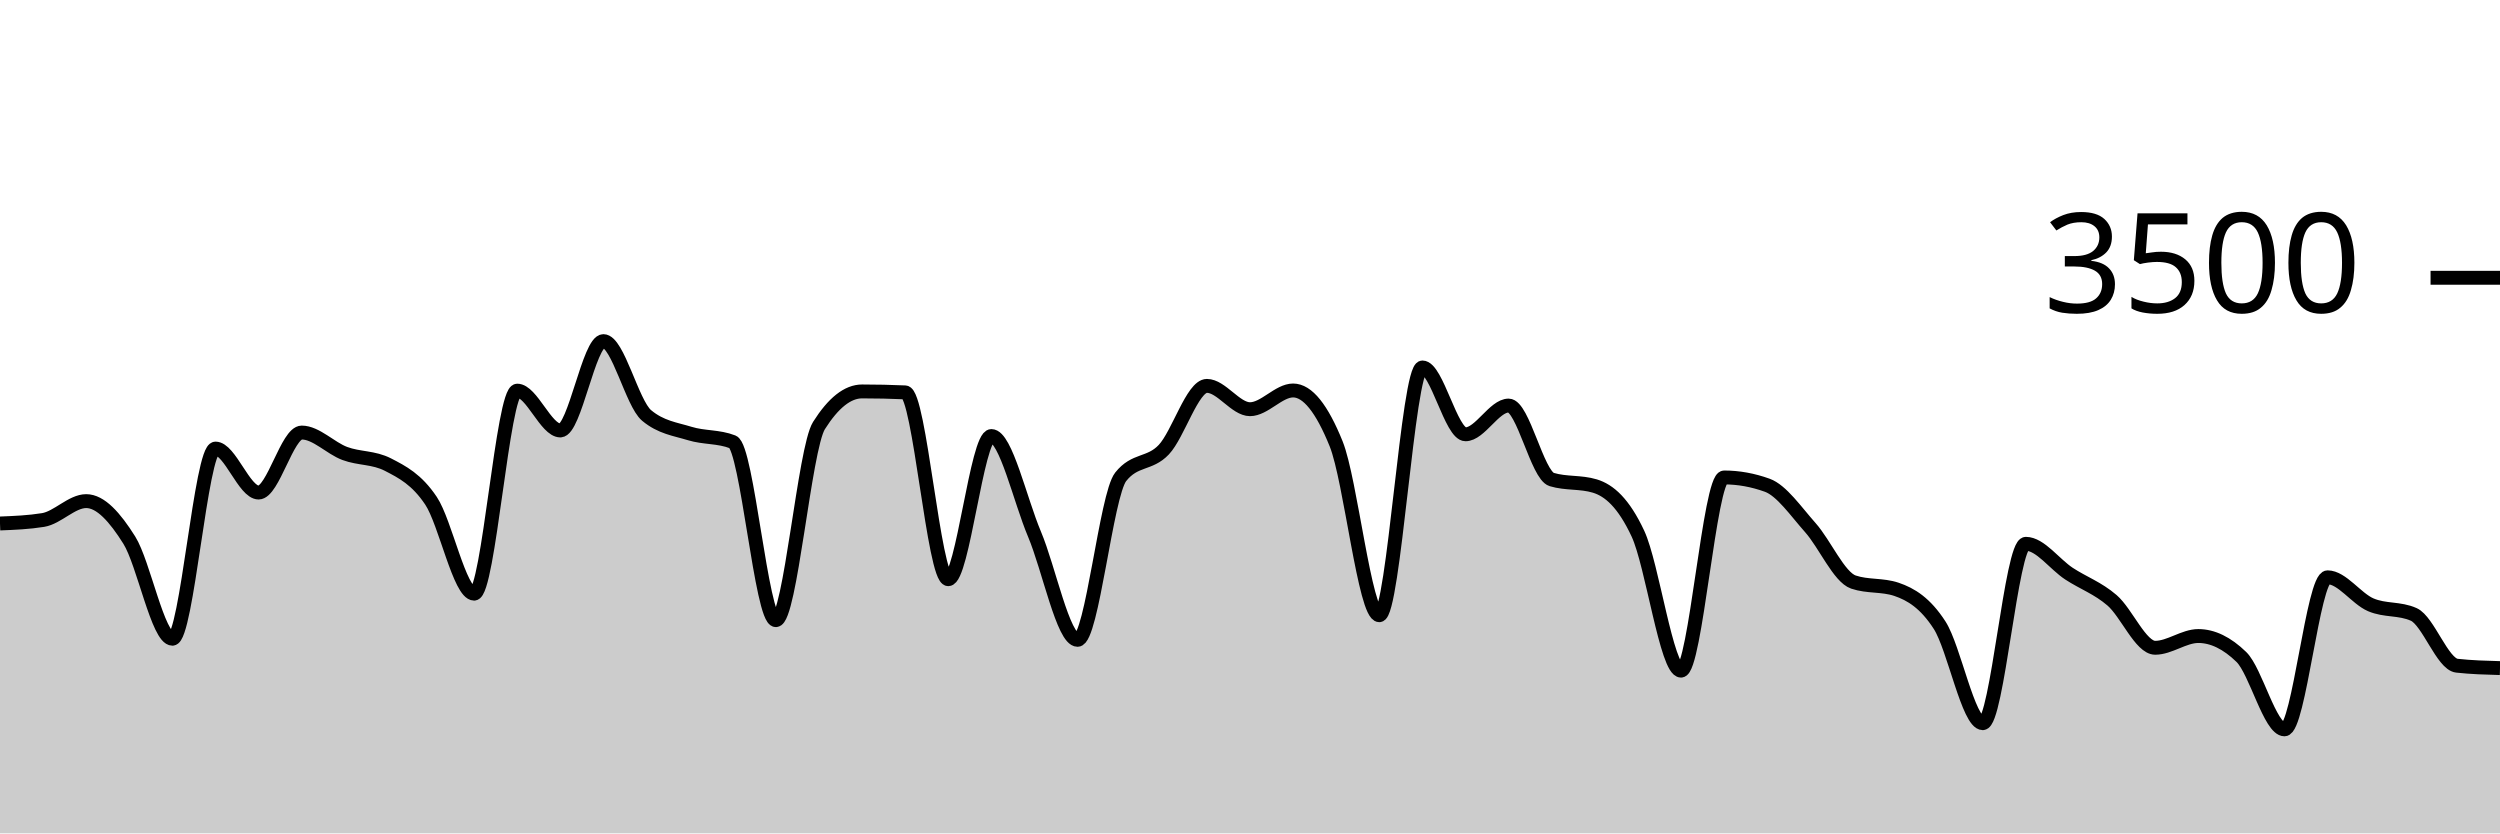
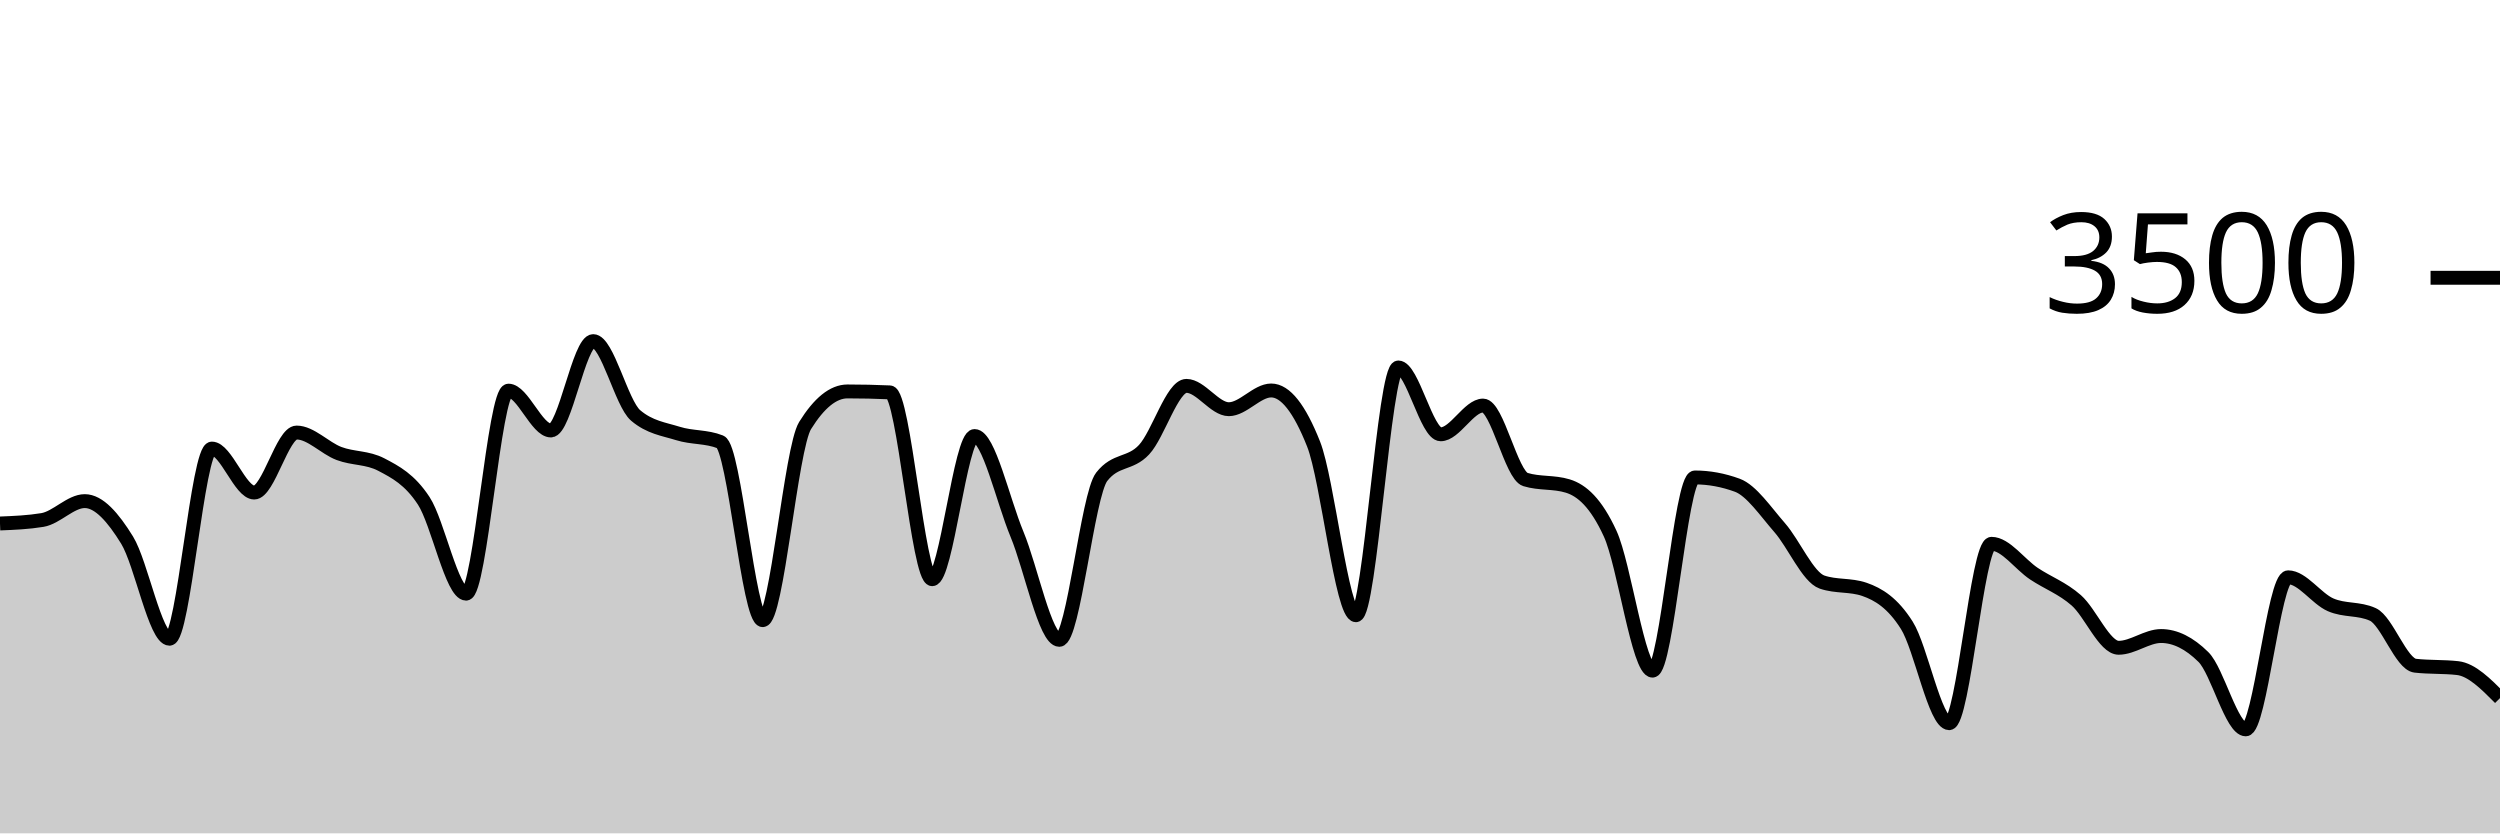
<svg xmlns="http://www.w3.org/2000/svg" viewBox="0 0 180 60">
  <g transform="translate(0,20)">
-     <path class="area" fill="rgba(0, 0, 0, 0.2)" d="M0,17.691C1.034,17.65,2.069,17.608,3.103,17.44C4.138,17.272,5.172,16.08,6.207,16.08C7.241,16.08,8.276,17.24,9.31,18.891C10.345,20.543,11.379,25.989,12.414,25.989C13.448,25.989,14.483,12.297,15.517,12.297C16.552,12.297,17.586,15.463,18.621,15.463C19.655,15.463,20.69,11.143,21.724,11.143C22.759,11.143,23.793,12.267,24.828,12.651C25.862,13.036,26.897,12.918,27.931,13.451C28.966,13.985,30,14.509,31.034,16.057C32.069,17.606,33.103,22.743,34.138,22.743C35.172,22.743,36.207,8.126,37.241,8.126C38.276,8.126,39.31,10.994,40.345,10.994C41.379,10.994,42.414,4.56,43.448,4.56C44.483,4.56,45.517,9.04,46.552,9.909C47.586,10.777,48.621,10.893,49.655,11.211C50.69,11.53,51.724,11.413,52.759,11.817C53.793,12.221,54.828,24.651,55.862,24.651C56.897,24.651,57.931,12.278,58.966,10.64C60,9.002,61.034,8.183,62.069,8.183C63.103,8.183,64.138,8.206,65.172,8.251C66.207,8.297,67.241,21.703,68.276,21.703C69.31,21.703,70.345,11.394,71.379,11.394C72.414,11.394,73.448,16.011,74.483,18.457C75.517,20.903,76.552,26.069,77.586,26.069C78.621,26.069,79.655,15.634,80.69,14.331C81.724,13.029,82.759,13.469,83.793,12.377C84.828,11.286,85.862,7.783,86.897,7.783C87.931,7.783,88.966,9.463,90,9.463C91.034,9.463,92.069,8.114,93.103,8.114C94.138,8.114,95.172,9.398,96.207,11.966C97.241,14.533,98.276,24.297,99.31,24.297C100.345,24.297,101.379,6.457,102.414,6.457C103.448,6.457,104.483,11.269,105.517,11.269C106.552,11.269,107.586,9.2,108.621,9.2C109.655,9.2,110.69,14.213,111.724,14.526C112.759,14.838,113.793,14.682,114.828,14.994C115.862,15.307,116.897,16.208,117.931,18.423C118.966,20.638,120,28.286,121.034,28.286C122.069,28.286,123.103,14.377,124.138,14.377C125.172,14.377,126.207,14.564,127.241,14.937C128.276,15.31,129.31,16.827,130.345,17.989C131.379,19.15,132.414,21.558,133.448,21.909C134.483,22.259,135.517,22.084,136.552,22.434C137.586,22.785,138.621,23.411,139.655,25.017C140.69,26.623,141.724,32.069,142.759,32.069C143.793,32.069,144.828,19.154,145.862,19.154C146.897,19.154,147.931,20.625,148.966,21.303C150,21.981,151.034,22.333,152.069,23.223C153.103,24.112,154.138,26.64,155.172,26.64C156.207,26.64,157.241,25.794,158.276,25.794C159.31,25.794,160.345,26.297,161.379,27.303C162.414,28.309,163.448,32.514,164.483,32.514C165.517,32.514,166.552,21.566,167.586,21.566C168.621,21.566,169.655,23.097,170.69,23.543C171.724,23.989,172.759,23.775,173.793,24.24C174.828,24.705,175.862,27.817,176.897,27.931C177.931,28.046,178.966,28.074,180,28.103L180,40C178.966,40,177.931,40,176.897,40C175.862,40,174.828,40,173.793,40C172.759,40,171.724,40,170.69,40C169.655,40,168.621,40,167.586,40C166.552,40,165.517,40,164.483,40C163.448,40,162.414,40,161.379,40C160.345,40,159.31,40,158.276,40C157.241,40,156.207,40,155.172,40C154.138,40,153.103,40,152.069,40C151.034,40,150,40,148.966,40C147.931,40,146.897,40,145.862,40C144.828,40,143.793,40,142.759,40C141.724,40,140.69,40,139.655,40C138.621,40,137.586,40,136.552,40C135.517,40,134.483,40,133.448,40C132.414,40,131.379,40,130.345,40C129.31,40,128.276,40,127.241,40C126.207,40,125.172,40,124.138,40C123.103,40,122.069,40,121.034,40C120,40,118.966,40,117.931,40C116.897,40,115.862,40,114.828,40C113.793,40,112.759,40,111.724,40C110.69,40,109.655,40,108.621,40C107.586,40,106.552,40,105.517,40C104.483,40,103.448,40,102.414,40C101.379,40,100.345,40,99.31,40C98.276,40,97.241,40,96.207,40C95.172,40,94.138,40,93.103,40C92.069,40,91.034,40,90,40C88.966,40,87.931,40,86.897,40C85.862,40,84.828,40,83.793,40C82.759,40,81.724,40,80.69,40C79.655,40,78.621,40,77.586,40C76.552,40,75.517,40,74.483,40C73.448,40,72.414,40,71.379,40C70.345,40,69.31,40,68.276,40C67.241,40,66.207,40,65.172,40C64.138,40,63.103,40,62.069,40C61.034,40,60,40,58.966,40C57.931,40,56.897,40,55.862,40C54.828,40,53.793,40,52.759,40C51.724,40,50.69,40,49.655,40C48.621,40,47.586,40,46.552,40C45.517,40,44.483,40,43.448,40C42.414,40,41.379,40,40.345,40C39.31,40,38.276,40,37.241,40C36.207,40,35.172,40,34.138,40C33.103,40,32.069,40,31.034,40C30,40,28.966,40,27.931,40C26.897,40,25.862,40,24.828,40C23.793,40,22.759,40,21.724,40C20.69,40,19.655,40,18.621,40C17.586,40,16.552,40,15.517,40C14.483,40,13.448,40,12.414,40C11.379,40,10.345,40,9.31,40C8.276,40,7.241,40,6.207,40C5.172,40,4.138,40,3.103,40C2.069,40,1.034,40,0,40Z" />
-     <path class="line" stroke="black" fill="none" d="M0,17.691C1.034,17.65,2.069,17.608,3.103,17.44C4.138,17.272,5.172,16.08,6.207,16.08C7.241,16.08,8.276,17.24,9.31,18.891C10.345,20.543,11.379,25.989,12.414,25.989C13.448,25.989,14.483,12.297,15.517,12.297C16.552,12.297,17.586,15.463,18.621,15.463C19.655,15.463,20.69,11.143,21.724,11.143C22.759,11.143,23.793,12.267,24.828,12.651C25.862,13.036,26.897,12.918,27.931,13.451C28.966,13.985,30,14.509,31.034,16.057C32.069,17.606,33.103,22.743,34.138,22.743C35.172,22.743,36.207,8.126,37.241,8.126C38.276,8.126,39.31,10.994,40.345,10.994C41.379,10.994,42.414,4.56,43.448,4.56C44.483,4.56,45.517,9.04,46.552,9.909C47.586,10.777,48.621,10.893,49.655,11.211C50.69,11.53,51.724,11.413,52.759,11.817C53.793,12.221,54.828,24.651,55.862,24.651C56.897,24.651,57.931,12.278,58.966,10.64C60,9.002,61.034,8.183,62.069,8.183C63.103,8.183,64.138,8.206,65.172,8.251C66.207,8.297,67.241,21.703,68.276,21.703C69.31,21.703,70.345,11.394,71.379,11.394C72.414,11.394,73.448,16.011,74.483,18.457C75.517,20.903,76.552,26.069,77.586,26.069C78.621,26.069,79.655,15.634,80.69,14.331C81.724,13.029,82.759,13.469,83.793,12.377C84.828,11.286,85.862,7.783,86.897,7.783C87.931,7.783,88.966,9.463,90,9.463C91.034,9.463,92.069,8.114,93.103,8.114C94.138,8.114,95.172,9.398,96.207,11.966C97.241,14.533,98.276,24.297,99.31,24.297C100.345,24.297,101.379,6.457,102.414,6.457C103.448,6.457,104.483,11.269,105.517,11.269C106.552,11.269,107.586,9.2,108.621,9.2C109.655,9.2,110.69,14.213,111.724,14.526C112.759,14.838,113.793,14.682,114.828,14.994C115.862,15.307,116.897,16.208,117.931,18.423C118.966,20.638,120,28.286,121.034,28.286C122.069,28.286,123.103,14.377,124.138,14.377C125.172,14.377,126.207,14.564,127.241,14.937C128.276,15.31,129.31,16.827,130.345,17.989C131.379,19.15,132.414,21.558,133.448,21.909C134.483,22.259,135.517,22.084,136.552,22.434C137.586,22.785,138.621,23.411,139.655,25.017C140.69,26.623,141.724,32.069,142.759,32.069C143.793,32.069,144.828,19.154,145.862,19.154C146.897,19.154,147.931,20.625,148.966,21.303C150,21.981,151.034,22.333,152.069,23.223C153.103,24.112,154.138,26.64,155.172,26.64C156.207,26.64,157.241,25.794,158.276,25.794C159.31,25.794,160.345,26.297,161.379,27.303C162.414,28.309,163.448,32.514,164.483,32.514C165.517,32.514,166.552,21.566,167.586,21.566C168.621,21.566,169.655,23.097,170.69,23.543C171.724,23.989,172.759,23.775,173.793,24.24C174.828,24.705,175.862,27.817,176.897,27.931C177.931,28.046,178.966,28.074,180,28.103" />
+     <path class="area" fill="rgba(0, 0, 0, 0.2)" d="M0,17.691C1.017,17.65,2.034,17.608,3.051,17.44C4.068,17.272,5.085,16.08,6.102,16.08C7.119,16.08,8.136,17.24,9.153,18.891C10.169,20.543,11.186,25.989,12.203,25.989C13.22,25.989,14.237,12.297,15.254,12.297C16.271,12.297,17.288,15.463,18.305,15.463C19.322,15.463,20.339,11.143,21.356,11.143C22.373,11.143,23.39,12.267,24.407,12.651C25.424,13.036,26.441,12.918,27.458,13.451C28.475,13.985,29.492,14.509,30.508,16.057C31.525,17.606,32.542,22.743,33.559,22.743C34.576,22.743,35.593,8.126,36.61,8.126C37.627,8.126,38.644,10.994,39.661,10.994C40.678,10.994,41.695,4.56,42.712,4.56C43.729,4.56,44.746,9.04,45.763,9.909C46.78,10.777,47.797,10.893,48.814,11.211C49.831,11.53,50.847,11.413,51.864,11.817C52.881,12.221,53.898,24.651,54.915,24.651C55.932,24.651,56.949,12.278,57.966,10.64C58.983,9.002,60,8.183,61.017,8.183C62.034,8.183,63.051,8.206,64.068,8.251C65.085,8.297,66.102,21.703,67.119,21.703C68.136,21.703,69.153,11.394,70.169,11.394C71.186,11.394,72.203,16.011,73.22,18.457C74.237,20.903,75.254,26.069,76.271,26.069C77.288,26.069,78.305,15.634,79.322,14.331C80.339,13.029,81.356,13.469,82.373,12.377C83.39,11.286,84.407,7.783,85.424,7.783C86.441,7.783,87.458,9.463,88.475,9.463C89.492,9.463,90.508,8.114,91.525,8.114C92.542,8.114,93.559,9.398,94.576,11.966C95.593,14.533,96.61,24.297,97.627,24.297C98.644,24.297,99.661,6.457,100.678,6.457C101.695,6.457,102.712,11.269,103.729,11.269C104.746,11.269,105.763,9.2,106.78,9.2C107.797,9.2,108.814,14.213,109.831,14.526C110.847,14.838,111.864,14.682,112.881,14.994C113.898,15.307,114.915,16.208,115.932,18.423C116.949,20.638,117.966,28.286,118.983,28.286C120,28.286,121.017,14.377,122.034,14.377C123.051,14.377,124.068,14.564,125.085,14.937C126.102,15.31,127.119,16.827,128.136,17.989C129.153,19.15,130.169,21.558,131.186,21.909C132.203,22.259,133.22,22.084,134.237,22.434C135.254,22.785,136.271,23.411,137.288,25.017C138.305,26.623,139.322,32.069,140.339,32.069C141.356,32.069,142.373,19.154,143.39,19.154C144.407,19.154,145.424,20.625,146.441,21.303C147.458,21.981,148.475,22.333,149.492,23.223C150.508,24.112,151.525,26.64,152.542,26.64C153.559,26.64,154.576,25.794,155.593,25.794C156.61,25.794,157.627,26.297,158.644,27.303C159.661,28.309,160.678,32.514,161.695,32.514C162.712,32.514,163.729,21.566,164.746,21.566C165.763,21.566,166.78,23.097,167.797,23.543C168.814,23.989,169.831,23.775,170.847,24.24C171.864,24.705,172.881,27.817,173.898,27.931C174.915,28.046,175.932,27.989,176.949,28.103C177.966,28.217,178.983,29.24,180,30.263L180,40C178.983,40,177.966,40,176.949,40C175.932,40,174.915,40,173.898,40C172.881,40,171.864,40,170.847,40C169.831,40,168.814,40,167.797,40C166.78,40,165.763,40,164.746,40C163.729,40,162.712,40,161.695,40C160.678,40,159.661,40,158.644,40C157.627,40,156.61,40,155.593,40C154.576,40,153.559,40,152.542,40C151.525,40,150.508,40,149.492,40C148.475,40,147.458,40,146.441,40C145.424,40,144.407,40,143.39,40C142.373,40,141.356,40,140.339,40C139.322,40,138.305,40,137.288,40C136.271,40,135.254,40,134.237,40C133.22,40,132.203,40,131.186,40C130.169,40,129.153,40,128.136,40C127.119,40,126.102,40,125.085,40C124.068,40,123.051,40,122.034,40C121.017,40,120,40,118.983,40C117.966,40,116.949,40,115.932,40C114.915,40,113.898,40,112.881,40C111.864,40,110.847,40,109.831,40C108.814,40,107.797,40,106.78,40C105.763,40,104.746,40,103.729,40C102.712,40,101.695,40,100.678,40C99.661,40,98.644,40,97.627,40C96.61,40,95.593,40,94.576,40C93.559,40,92.542,40,91.525,40C90.508,40,89.492,40,88.475,40C87.458,40,86.441,40,85.424,40C84.407,40,83.39,40,82.373,40C81.356,40,80.339,40,79.322,40C78.305,40,77.288,40,76.271,40C75.254,40,74.237,40,73.22,40C72.203,40,71.186,40,70.169,40C69.153,40,68.136,40,67.119,40C66.102,40,65.085,40,64.068,40C63.051,40,62.034,40,61.017,40C60,40,58.983,40,57.966,40C56.949,40,55.932,40,54.915,40C53.898,40,52.881,40,51.864,40C50.847,40,49.831,40,48.814,40C47.797,40,46.78,40,45.763,40C44.746,40,43.729,40,42.712,40C41.695,40,40.678,40,39.661,40C38.644,40,37.627,40,36.61,40C35.593,40,34.576,40,33.559,40C32.542,40,31.525,40,30.508,40C29.492,40,28.475,40,27.458,40C26.441,40,25.424,40,24.407,40C23.39,40,22.373,40,21.356,40C20.339,40,19.322,40,18.305,40C17.288,40,16.271,40,15.254,40C14.237,40,13.22,40,12.203,40C11.186,40,10.169,40,9.153,40C8.136,40,7.119,40,6.102,40C5.085,40,4.068,40,3.051,40C2.034,40,1.017,40,0,40Z" />
+     <path class="line" stroke="black" fill="none" d="M0,17.691C1.017,17.65,2.034,17.608,3.051,17.44C4.068,17.272,5.085,16.08,6.102,16.08C7.119,16.08,8.136,17.24,9.153,18.891C10.169,20.543,11.186,25.989,12.203,25.989C13.22,25.989,14.237,12.297,15.254,12.297C16.271,12.297,17.288,15.463,18.305,15.463C19.322,15.463,20.339,11.143,21.356,11.143C22.373,11.143,23.39,12.267,24.407,12.651C25.424,13.036,26.441,12.918,27.458,13.451C28.475,13.985,29.492,14.509,30.508,16.057C31.525,17.606,32.542,22.743,33.559,22.743C34.576,22.743,35.593,8.126,36.61,8.126C37.627,8.126,38.644,10.994,39.661,10.994C40.678,10.994,41.695,4.56,42.712,4.56C43.729,4.56,44.746,9.04,45.763,9.909C46.78,10.777,47.797,10.893,48.814,11.211C49.831,11.53,50.847,11.413,51.864,11.817C52.881,12.221,53.898,24.651,54.915,24.651C55.932,24.651,56.949,12.278,57.966,10.64C58.983,9.002,60,8.183,61.017,8.183C62.034,8.183,63.051,8.206,64.068,8.251C65.085,8.297,66.102,21.703,67.119,21.703C68.136,21.703,69.153,11.394,70.169,11.394C71.186,11.394,72.203,16.011,73.22,18.457C74.237,20.903,75.254,26.069,76.271,26.069C77.288,26.069,78.305,15.634,79.322,14.331C80.339,13.029,81.356,13.469,82.373,12.377C83.39,11.286,84.407,7.783,85.424,7.783C86.441,7.783,87.458,9.463,88.475,9.463C89.492,9.463,90.508,8.114,91.525,8.114C92.542,8.114,93.559,9.398,94.576,11.966C95.593,14.533,96.61,24.297,97.627,24.297C98.644,24.297,99.661,6.457,100.678,6.457C101.695,6.457,102.712,11.269,103.729,11.269C104.746,11.269,105.763,9.2,106.78,9.2C107.797,9.2,108.814,14.213,109.831,14.526C110.847,14.838,111.864,14.682,112.881,14.994C113.898,15.307,114.915,16.208,115.932,18.423C116.949,20.638,117.966,28.286,118.983,28.286C120,28.286,121.017,14.377,122.034,14.377C123.051,14.377,124.068,14.564,125.085,14.937C126.102,15.31,127.119,16.827,128.136,17.989C129.153,19.15,130.169,21.558,131.186,21.909C132.203,22.259,133.22,22.084,134.237,22.434C135.254,22.785,136.271,23.411,137.288,25.017C138.305,26.623,139.322,32.069,140.339,32.069C141.356,32.069,142.373,19.154,143.39,19.154C144.407,19.154,145.424,20.625,146.441,21.303C147.458,21.981,148.475,22.333,149.492,23.223C150.508,24.112,151.525,26.64,152.542,26.64C153.559,26.64,154.576,25.794,155.593,25.794C156.61,25.794,157.627,26.297,158.644,27.303C159.661,28.309,160.678,32.514,161.695,32.514C162.712,32.514,163.729,21.566,164.746,21.566C165.763,21.566,166.78,23.097,167.797,23.543C168.814,23.989,169.831,23.775,170.847,24.24C171.864,24.705,172.881,27.817,173.898,27.931C174.915,28.046,175.932,27.989,176.949,28.103C177.966,28.217,178.983,29.24,180,30.263" />
    <path class="axis-ceiling" stroke-width="1" stroke="black" fill="none" d="M175,0L180,0" />
    <text class="axis-ceiling-label" font-family="sans-serif" text-anchor="end" font-size="10px" x="170" y="2.5">3500</text>
  </g>
</svg>
